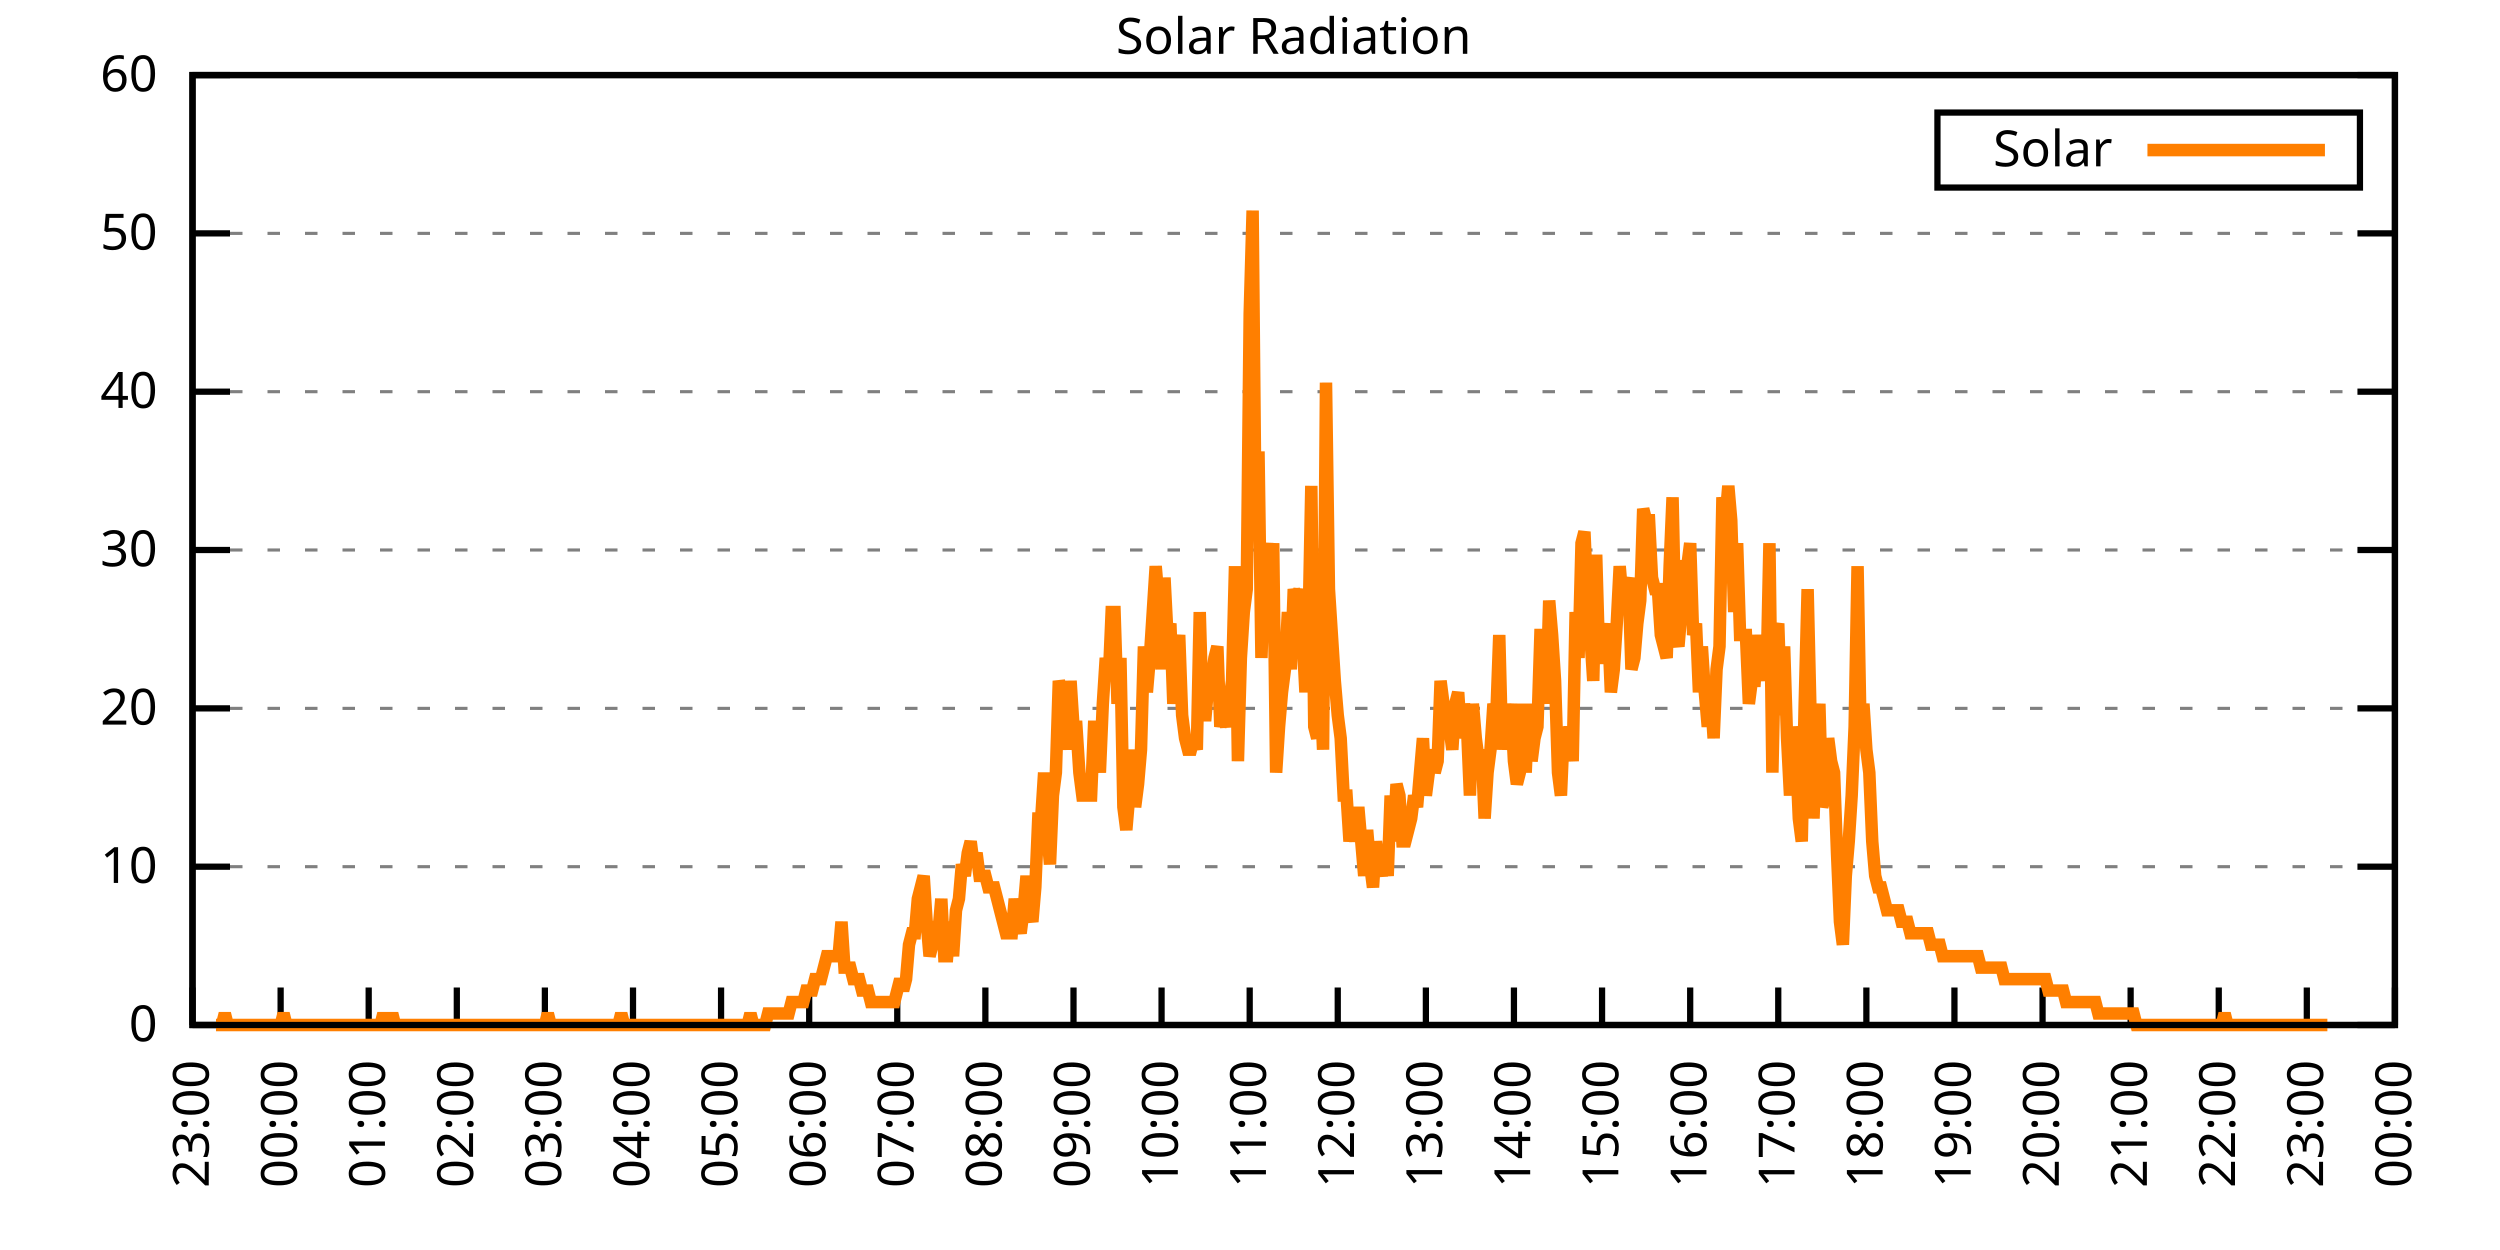
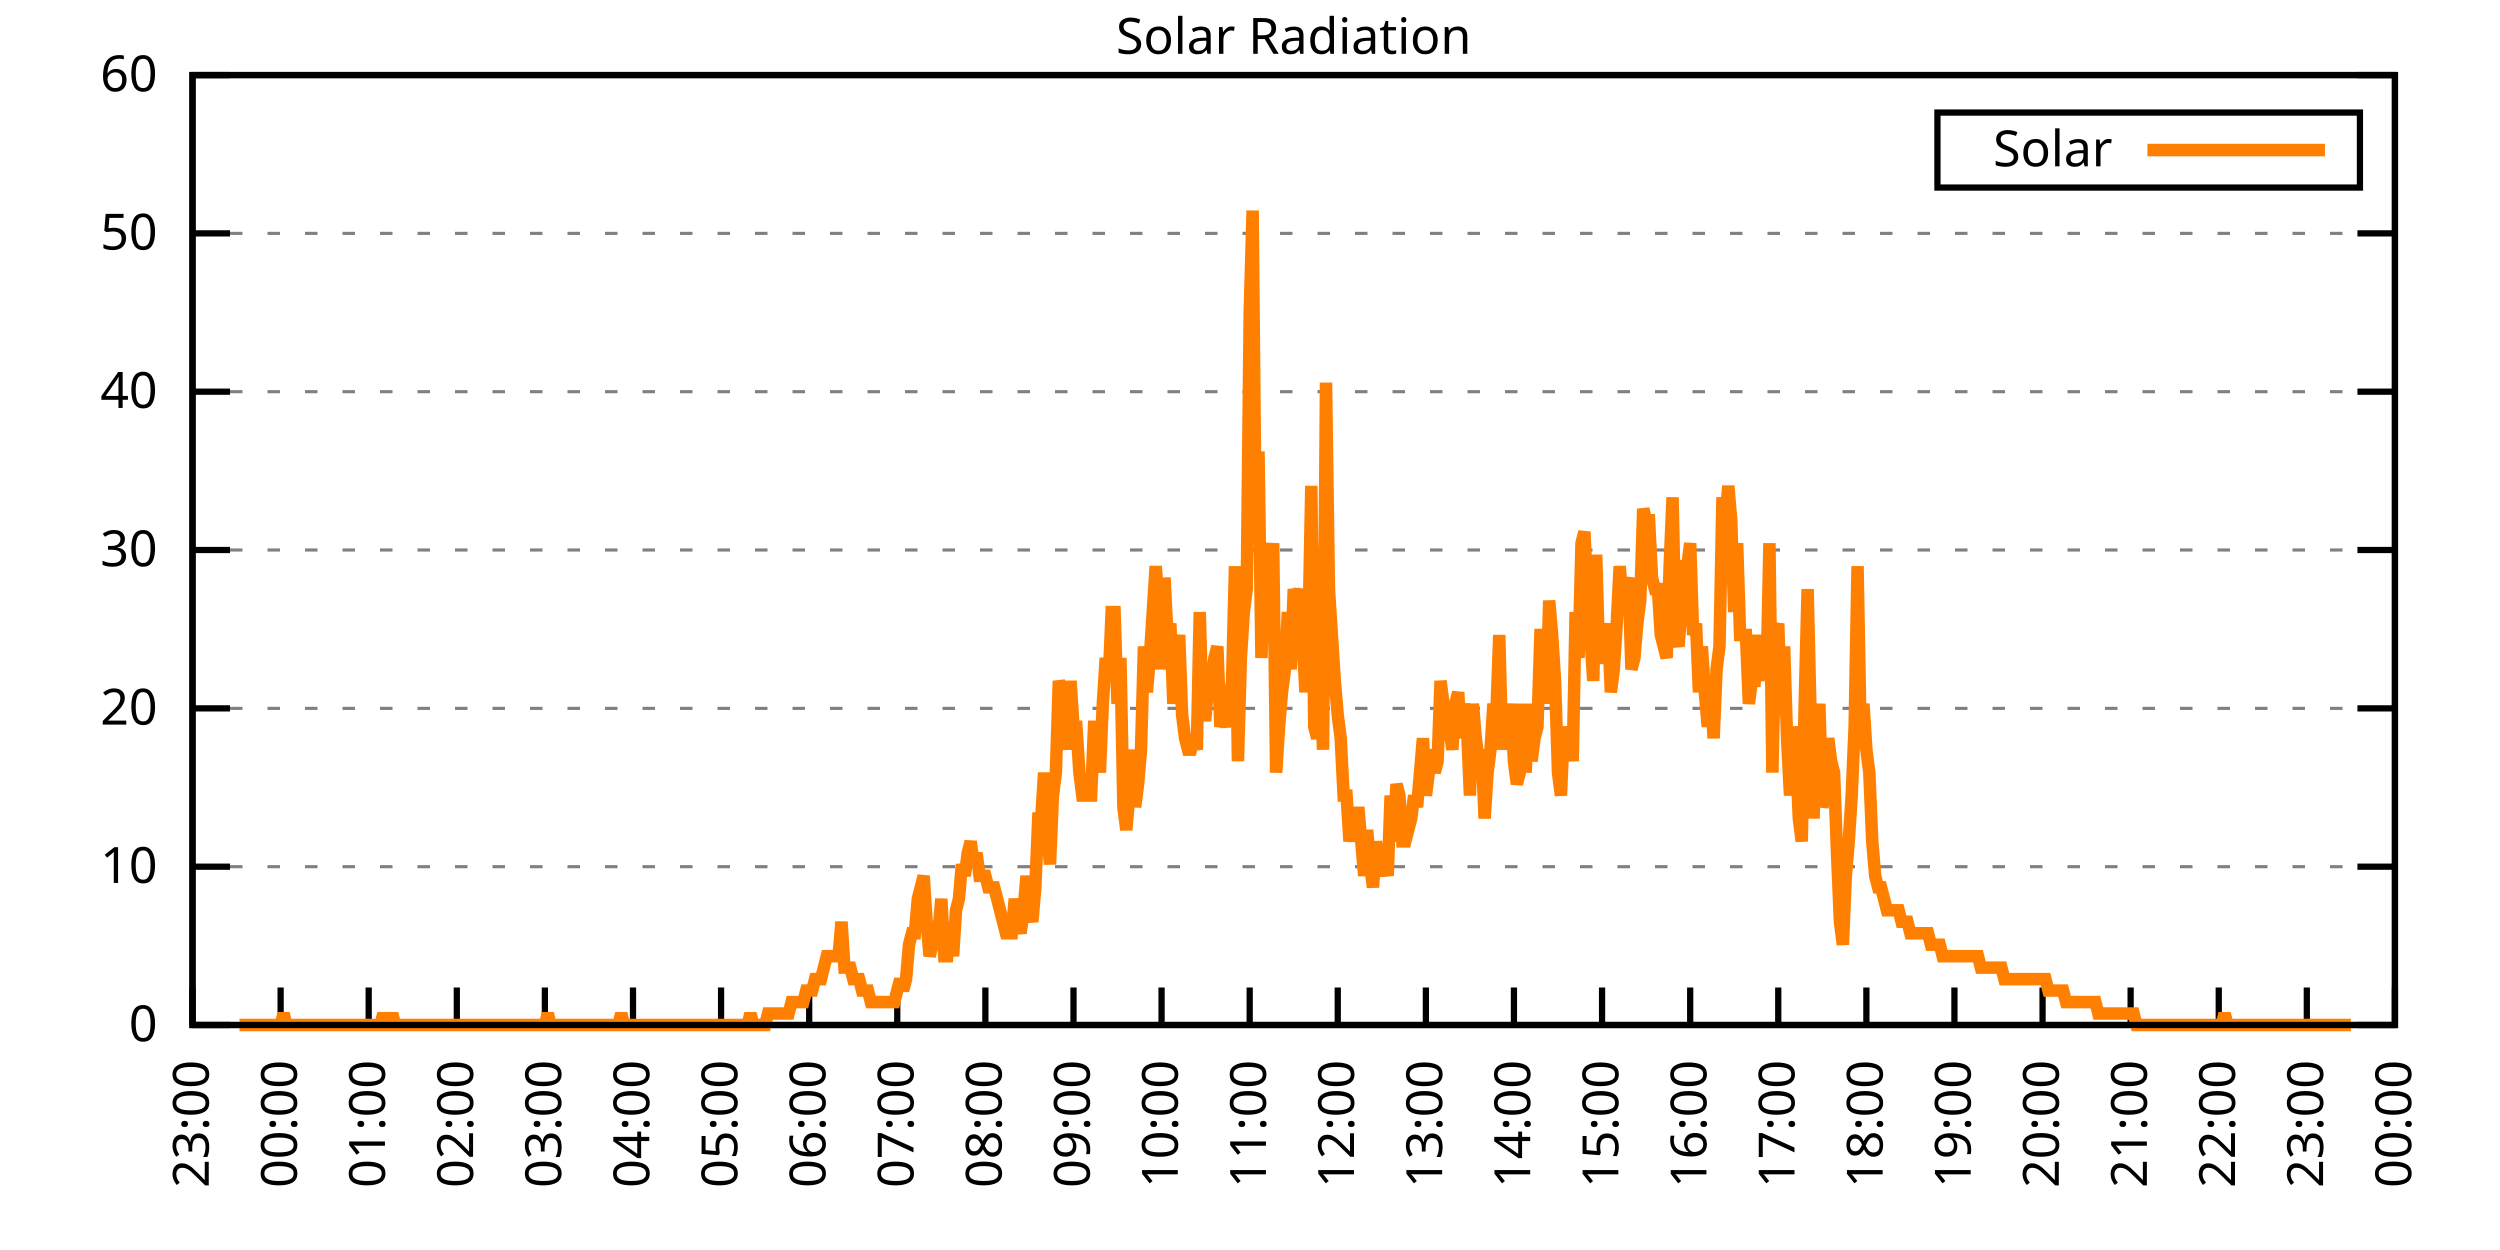
<svg xmlns="http://www.w3.org/2000/svg" xmlns:xlink="http://www.w3.org/1999/xlink" width="400" height="200" viewBox="0 0 400 200">
  <g id="gnuplot_canvas">
    <rect x="0" y="0" width="400" height="200" fill="none" />
    <defs>
      <circle id="gpDot" r="0.5" stroke-width="0.5" stroke="currentColor" />
      <path id="gpPt0" stroke-width="0.333" stroke="currentColor" d="M-1,0 h2 M0,-1 v2" />
      <path id="gpPt1" stroke-width="0.333" stroke="currentColor" d="M-1,-1 L1,1 M1,-1 L-1,1" />
      <path id="gpPt2" stroke-width="0.333" stroke="currentColor" d="M-1,0 L1,0 M0,-1 L0,1 M-1,-1 L1,1 M-1,1 L1,-1" />
      <rect id="gpPt3" stroke-width="0.333" stroke="currentColor" x="-1" y="-1" width="2" height="2" />
      <rect id="gpPt4" stroke-width="0.333" stroke="currentColor" fill="currentColor" x="-1" y="-1" width="2" height="2" />
      <circle id="gpPt5" stroke-width="0.333" stroke="currentColor" cx="0" cy="0" r="1" />
      <use xlink:href="#gpPt5" id="gpPt6" fill="currentColor" stroke="none" />
      <path id="gpPt7" stroke-width="0.333" stroke="currentColor" d="M0,-1.33 L-1.33,0.67 L1.33,0.67 z" />
      <use xlink:href="#gpPt7" id="gpPt8" fill="currentColor" stroke="none" />
      <use xlink:href="#gpPt7" id="gpPt9" stroke="currentColor" transform="rotate(180)" />
      <use xlink:href="#gpPt9" id="gpPt10" fill="currentColor" stroke="none" />
      <use xlink:href="#gpPt3" id="gpPt11" stroke="currentColor" transform="rotate(45)" />
      <use xlink:href="#gpPt11" id="gpPt12" fill="currentColor" stroke="none" />
      <path id="gpPt13" stroke-width="0.333" stroke="currentColor" d="M0,1.330 L1.265,0.411 L0.782,-1.067 L-0.782,-1.076 L-1.265,0.411 z" />
      <use xlink:href="#gpPt13" id="gpPt14" fill="currentColor" stroke="none" />
      <filter id="textbox" filterUnits="objectBoundingBox" x="0" y="0" height="1" width="1">
        <feFlood flood-color="white" flood-opacity="1" result="bgnd" />
        <feComposite in="SourceGraphic" in2="bgnd" operator="atop" />
      </filter>
      <filter id="greybox" filterUnits="objectBoundingBox" x="0" y="0" height="1" width="1">
        <feFlood flood-color="lightgrey" flood-opacity="1" result="grey" />
        <feComposite in="SourceGraphic" in2="grey" operator="atop" />
      </filter>
    </defs>
    <g fill="none" color="white" stroke="currentColor" stroke-width="1.00" stroke-linecap="butt" stroke-linejoin="miter">
</g>
    <g fill="none" color="black" stroke="currentColor" stroke-width="1.00" stroke-linecap="butt" stroke-linejoin="miter">
      <g stroke="none" shape-rendering="crispEdges">
        <polygon fill="rgb(255, 255, 255)" points="30.80,164.00 383.18,164.00 383.18,12.02 30.80,12.02 " />
      </g>
    </g>
    <g fill="none" color="black" stroke="currentColor" stroke-width="1.00" stroke-linecap="butt" stroke-linejoin="miter">
</g>
    <g fill="none" color="black" stroke="black" stroke-width="0.50" stroke-linecap="butt" stroke-linejoin="miter">
</g>
    <g fill="none" color="gray" stroke="currentColor" stroke-width="0.50" stroke-linecap="butt" stroke-linejoin="miter">
      <path stroke="gray" stroke-dasharray="2,4" class="gridline" d="M30.80,164.00 L383.19,164.00  " />
    </g>
    <g fill="none" color="gray" stroke="gray" stroke-width="1.00" stroke-linecap="butt" stroke-linejoin="miter">
</g>
    <g fill="none" color="black" stroke="currentColor" stroke-width="1.00" stroke-linecap="butt" stroke-linejoin="miter">
      <path stroke="black" d="M30.80,164.00 L36.80,164.00 M383.19,164.00 L377.19,164.00  " />
      <g transform="translate(25.20,166.60)" stroke="none" fill="black" font-family="Sans" font-size="8.00" text-anchor="end">
        <text>
          <tspan font-family="Sans"> 0</tspan>
        </text>
      </g>
    </g>
    <g fill="none" color="black" stroke="currentColor" stroke-width="1.00" stroke-linecap="butt" stroke-linejoin="miter">
</g>
    <g fill="none" color="black" stroke="black" stroke-width="0.50" stroke-linecap="butt" stroke-linejoin="miter">
</g>
    <g fill="none" color="gray" stroke="currentColor" stroke-width="0.50" stroke-linecap="butt" stroke-linejoin="miter">
      <path stroke="gray" stroke-dasharray="2,4" class="gridline" d="M30.80,138.67 L383.19,138.67  " />
    </g>
    <g fill="none" color="gray" stroke="gray" stroke-width="1.00" stroke-linecap="butt" stroke-linejoin="miter">
</g>
    <g fill="none" color="black" stroke="currentColor" stroke-width="1.00" stroke-linecap="butt" stroke-linejoin="miter">
      <path stroke="black" d="M30.80,138.67 L36.80,138.67 M383.19,138.67 L377.19,138.67  " />
      <g transform="translate(25.20,141.27)" stroke="none" fill="black" font-family="Sans" font-size="8.00" text-anchor="end">
        <text>
          <tspan font-family="Sans"> 10</tspan>
        </text>
      </g>
    </g>
    <g fill="none" color="black" stroke="currentColor" stroke-width="1.00" stroke-linecap="butt" stroke-linejoin="miter">
</g>
    <g fill="none" color="black" stroke="black" stroke-width="0.50" stroke-linecap="butt" stroke-linejoin="miter">
</g>
    <g fill="none" color="gray" stroke="currentColor" stroke-width="0.50" stroke-linecap="butt" stroke-linejoin="miter">
      <path stroke="gray" stroke-dasharray="2,4" class="gridline" d="M30.80,113.34 L383.19,113.34  " />
    </g>
    <g fill="none" color="gray" stroke="gray" stroke-width="1.00" stroke-linecap="butt" stroke-linejoin="miter">
</g>
    <g fill="none" color="black" stroke="currentColor" stroke-width="1.00" stroke-linecap="butt" stroke-linejoin="miter">
      <path stroke="black" d="M30.80,113.34 L36.80,113.34 M383.19,113.34 L377.19,113.34  " />
      <g transform="translate(25.20,115.94)" stroke="none" fill="black" font-family="Sans" font-size="8.00" text-anchor="end">
        <text>
          <tspan font-family="Sans"> 20</tspan>
        </text>
      </g>
    </g>
    <g fill="none" color="black" stroke="currentColor" stroke-width="1.00" stroke-linecap="butt" stroke-linejoin="miter">
</g>
    <g fill="none" color="black" stroke="black" stroke-width="0.50" stroke-linecap="butt" stroke-linejoin="miter">
</g>
    <g fill="none" color="gray" stroke="currentColor" stroke-width="0.50" stroke-linecap="butt" stroke-linejoin="miter">
      <path stroke="gray" stroke-dasharray="2,4" class="gridline" d="M30.80,88.00 L383.19,88.00  " />
    </g>
    <g fill="none" color="gray" stroke="gray" stroke-width="1.00" stroke-linecap="butt" stroke-linejoin="miter">
</g>
    <g fill="none" color="black" stroke="currentColor" stroke-width="1.00" stroke-linecap="butt" stroke-linejoin="miter">
      <path stroke="black" d="M30.80,88.00 L36.80,88.00 M383.19,88.00 L377.19,88.00  " />
      <g transform="translate(25.20,90.60)" stroke="none" fill="black" font-family="Sans" font-size="8.00" text-anchor="end">
        <text>
          <tspan font-family="Sans"> 30</tspan>
        </text>
      </g>
    </g>
    <g fill="none" color="black" stroke="currentColor" stroke-width="1.00" stroke-linecap="butt" stroke-linejoin="miter">
</g>
    <g fill="none" color="black" stroke="black" stroke-width="0.50" stroke-linecap="butt" stroke-linejoin="miter">
</g>
    <g fill="none" color="gray" stroke="currentColor" stroke-width="0.50" stroke-linecap="butt" stroke-linejoin="miter">
      <path stroke="gray" stroke-dasharray="2,4" class="gridline" d="M30.80,62.67 L383.19,62.67  " />
    </g>
    <g fill="none" color="gray" stroke="gray" stroke-width="1.00" stroke-linecap="butt" stroke-linejoin="miter">
</g>
    <g fill="none" color="black" stroke="currentColor" stroke-width="1.00" stroke-linecap="butt" stroke-linejoin="miter">
      <path stroke="black" d="M30.80,62.67 L36.80,62.67 M383.19,62.67 L377.19,62.67  " />
      <g transform="translate(25.20,65.27)" stroke="none" fill="black" font-family="Sans" font-size="8.00" text-anchor="end">
        <text>
          <tspan font-family="Sans"> 40</tspan>
        </text>
      </g>
    </g>
    <g fill="none" color="black" stroke="currentColor" stroke-width="1.00" stroke-linecap="butt" stroke-linejoin="miter">
</g>
    <g fill="none" color="black" stroke="black" stroke-width="0.50" stroke-linecap="butt" stroke-linejoin="miter">
</g>
    <g fill="none" color="gray" stroke="currentColor" stroke-width="0.50" stroke-linecap="butt" stroke-linejoin="miter">
      <path stroke="gray" stroke-dasharray="2,4" class="gridline" d="M30.80,37.34 L383.19,37.34  " />
    </g>
    <g fill="none" color="gray" stroke="gray" stroke-width="1.00" stroke-linecap="butt" stroke-linejoin="miter">
</g>
    <g fill="none" color="black" stroke="currentColor" stroke-width="1.00" stroke-linecap="butt" stroke-linejoin="miter">
      <path stroke="black" d="M30.80,37.34 L36.80,37.34 M383.19,37.34 L377.19,37.34  " />
      <g transform="translate(25.20,39.94)" stroke="none" fill="black" font-family="Sans" font-size="8.00" text-anchor="end">
        <text>
          <tspan font-family="Sans"> 50</tspan>
        </text>
      </g>
    </g>
    <g fill="none" color="black" stroke="currentColor" stroke-width="1.00" stroke-linecap="butt" stroke-linejoin="miter">
</g>
    <g fill="none" color="black" stroke="black" stroke-width="0.50" stroke-linecap="butt" stroke-linejoin="miter">
</g>
    <g fill="none" color="gray" stroke="currentColor" stroke-width="0.50" stroke-linecap="butt" stroke-linejoin="miter">
      <path stroke="gray" stroke-dasharray="2,4" class="gridline" d="M30.80,12.01 L383.19,12.01  " />
    </g>
    <g fill="none" color="gray" stroke="gray" stroke-width="1.00" stroke-linecap="butt" stroke-linejoin="miter">
</g>
    <g fill="none" color="black" stroke="currentColor" stroke-width="1.00" stroke-linecap="butt" stroke-linejoin="miter">
      <path stroke="black" d="M30.80,12.01 L36.80,12.01 M383.19,12.01 L377.19,12.01  " />
      <g transform="translate(25.20,14.61)" stroke="none" fill="black" font-family="Sans" font-size="8.00" text-anchor="end">
        <text>
          <tspan font-family="Sans"> 60</tspan>
        </text>
      </g>
    </g>
    <g fill="none" color="black" stroke="currentColor" stroke-width="1.00" stroke-linecap="butt" stroke-linejoin="miter">
      <path stroke="black" d="M30.80,164.00 L30.80,158.00  " />
      <g transform="translate(33.40,169.60) rotate(270.00)" stroke="none" fill="black" font-family="Sans" font-size="8.00" text-anchor="end">
        <text>
          <tspan font-family="Sans">23:00</tspan>
        </text>
      </g>
    </g>
    <g fill="none" color="black" stroke="currentColor" stroke-width="1.00" stroke-linecap="butt" stroke-linejoin="miter">
      <path stroke="black" d="M44.90,164.00 L44.90,158.00  " />
      <g transform="translate(47.50,169.60) rotate(270.00)" stroke="none" fill="black" font-family="Sans" font-size="8.00" text-anchor="end">
        <text>
          <tspan font-family="Sans">00:00</tspan>
        </text>
      </g>
    </g>
    <g fill="none" color="black" stroke="currentColor" stroke-width="1.00" stroke-linecap="butt" stroke-linejoin="miter">
      <path stroke="black" d="M58.99,164.00 L58.99,158.00  " />
      <g transform="translate(61.59,169.60) rotate(270.00)" stroke="none" fill="black" font-family="Sans" font-size="8.00" text-anchor="end">
        <text>
          <tspan font-family="Sans">01:00</tspan>
        </text>
      </g>
    </g>
    <g fill="none" color="black" stroke="currentColor" stroke-width="1.00" stroke-linecap="butt" stroke-linejoin="miter">
      <path stroke="black" d="M73.09,164.00 L73.09,158.00  " />
      <g transform="translate(75.69,169.60) rotate(270.00)" stroke="none" fill="black" font-family="Sans" font-size="8.00" text-anchor="end">
        <text>
          <tspan font-family="Sans">02:00</tspan>
        </text>
      </g>
    </g>
    <g fill="none" color="black" stroke="currentColor" stroke-width="1.00" stroke-linecap="butt" stroke-linejoin="miter">
      <path stroke="black" d="M87.18,164.00 L87.18,158.00  " />
      <g transform="translate(89.78,169.60) rotate(270.00)" stroke="none" fill="black" font-family="Sans" font-size="8.00" text-anchor="end">
        <text>
          <tspan font-family="Sans">03:00</tspan>
        </text>
      </g>
    </g>
    <g fill="none" color="black" stroke="currentColor" stroke-width="1.00" stroke-linecap="butt" stroke-linejoin="miter">
      <path stroke="black" d="M101.28,164.00 L101.28,158.00  " />
      <g transform="translate(103.88,169.60) rotate(270.00)" stroke="none" fill="black" font-family="Sans" font-size="8.00" text-anchor="end">
        <text>
          <tspan font-family="Sans">04:00</tspan>
        </text>
      </g>
    </g>
    <g fill="none" color="black" stroke="currentColor" stroke-width="1.00" stroke-linecap="butt" stroke-linejoin="miter">
      <path stroke="black" d="M115.37,164.00 L115.37,158.00  " />
      <g transform="translate(117.97,169.60) rotate(270.00)" stroke="none" fill="black" font-family="Sans" font-size="8.00" text-anchor="end">
        <text>
          <tspan font-family="Sans">05:00</tspan>
        </text>
      </g>
    </g>
    <g fill="none" color="black" stroke="currentColor" stroke-width="1.00" stroke-linecap="butt" stroke-linejoin="miter">
      <path stroke="black" d="M129.47,164.00 L129.47,158.00  " />
      <g transform="translate(132.07,169.60) rotate(270.00)" stroke="none" fill="black" font-family="Sans" font-size="8.00" text-anchor="end">
        <text>
          <tspan font-family="Sans">06:00</tspan>
        </text>
      </g>
    </g>
    <g fill="none" color="black" stroke="currentColor" stroke-width="1.00" stroke-linecap="butt" stroke-linejoin="miter">
      <path stroke="black" d="M143.56,164.00 L143.56,158.00  " />
      <g transform="translate(146.16,169.60) rotate(270.00)" stroke="none" fill="black" font-family="Sans" font-size="8.00" text-anchor="end">
        <text>
          <tspan font-family="Sans">07:00</tspan>
        </text>
      </g>
    </g>
    <g fill="none" color="black" stroke="currentColor" stroke-width="1.00" stroke-linecap="butt" stroke-linejoin="miter">
      <path stroke="black" d="M157.66,164.00 L157.66,158.00  " />
      <g transform="translate(160.26,169.60) rotate(270.00)" stroke="none" fill="black" font-family="Sans" font-size="8.00" text-anchor="end">
        <text>
          <tspan font-family="Sans">08:00</tspan>
        </text>
      </g>
    </g>
    <g fill="none" color="black" stroke="currentColor" stroke-width="1.00" stroke-linecap="butt" stroke-linejoin="miter">
      <path stroke="black" d="M171.76,164.00 L171.76,158.00  " />
      <g transform="translate(174.36,169.60) rotate(270.00)" stroke="none" fill="black" font-family="Sans" font-size="8.00" text-anchor="end">
        <text>
          <tspan font-family="Sans">09:00</tspan>
        </text>
      </g>
    </g>
    <g fill="none" color="black" stroke="currentColor" stroke-width="1.00" stroke-linecap="butt" stroke-linejoin="miter">
      <path stroke="black" d="M185.85,164.00 L185.85,158.00  " />
      <g transform="translate(188.45,169.60) rotate(270.00)" stroke="none" fill="black" font-family="Sans" font-size="8.00" text-anchor="end">
        <text>
          <tspan font-family="Sans">10:00</tspan>
        </text>
      </g>
    </g>
    <g fill="none" color="black" stroke="currentColor" stroke-width="1.00" stroke-linecap="butt" stroke-linejoin="miter">
      <path stroke="black" d="M199.95,164.00 L199.95,158.00  " />
      <g transform="translate(202.55,169.60) rotate(270.00)" stroke="none" fill="black" font-family="Sans" font-size="8.00" text-anchor="end">
        <text>
          <tspan font-family="Sans">11:00</tspan>
        </text>
      </g>
    </g>
    <g fill="none" color="black" stroke="currentColor" stroke-width="1.00" stroke-linecap="butt" stroke-linejoin="miter">
      <path stroke="black" d="M214.04,164.00 L214.04,158.00  " />
      <g transform="translate(216.64,169.60) rotate(270.00)" stroke="none" fill="black" font-family="Sans" font-size="8.00" text-anchor="end">
        <text>
          <tspan font-family="Sans">12:00</tspan>
        </text>
      </g>
    </g>
    <g fill="none" color="black" stroke="currentColor" stroke-width="1.00" stroke-linecap="butt" stroke-linejoin="miter">
      <path stroke="black" d="M228.14,164.00 L228.14,158.00  " />
      <g transform="translate(230.74,169.60) rotate(270.00)" stroke="none" fill="black" font-family="Sans" font-size="8.00" text-anchor="end">
        <text>
          <tspan font-family="Sans">13:00</tspan>
        </text>
      </g>
    </g>
    <g fill="none" color="black" stroke="currentColor" stroke-width="1.00" stroke-linecap="butt" stroke-linejoin="miter">
      <path stroke="black" d="M242.23,164.00 L242.23,158.00  " />
      <g transform="translate(244.83,169.60) rotate(270.00)" stroke="none" fill="black" font-family="Sans" font-size="8.00" text-anchor="end">
        <text>
          <tspan font-family="Sans">14:00</tspan>
        </text>
      </g>
    </g>
    <g fill="none" color="black" stroke="currentColor" stroke-width="1.00" stroke-linecap="butt" stroke-linejoin="miter">
      <path stroke="black" d="M256.33,164.00 L256.33,158.00  " />
      <g transform="translate(258.93,169.60) rotate(270.00)" stroke="none" fill="black" font-family="Sans" font-size="8.00" text-anchor="end">
        <text>
          <tspan font-family="Sans">15:00</tspan>
        </text>
      </g>
    </g>
    <g fill="none" color="black" stroke="currentColor" stroke-width="1.00" stroke-linecap="butt" stroke-linejoin="miter">
      <path stroke="black" d="M270.43,164.00 L270.43,158.00  " />
      <g transform="translate(273.03,169.60) rotate(270.00)" stroke="none" fill="black" font-family="Sans" font-size="8.00" text-anchor="end">
        <text>
          <tspan font-family="Sans">16:00</tspan>
        </text>
      </g>
    </g>
    <g fill="none" color="black" stroke="currentColor" stroke-width="1.00" stroke-linecap="butt" stroke-linejoin="miter">
      <path stroke="black" d="M284.52,164.00 L284.52,158.00  " />
      <g transform="translate(287.12,169.60) rotate(270.00)" stroke="none" fill="black" font-family="Sans" font-size="8.00" text-anchor="end">
        <text>
          <tspan font-family="Sans">17:00</tspan>
        </text>
      </g>
    </g>
    <g fill="none" color="black" stroke="currentColor" stroke-width="1.00" stroke-linecap="butt" stroke-linejoin="miter">
      <path stroke="black" d="M298.62,164.00 L298.62,158.00  " />
      <g transform="translate(301.22,169.60) rotate(270.00)" stroke="none" fill="black" font-family="Sans" font-size="8.00" text-anchor="end">
        <text>
          <tspan font-family="Sans">18:00</tspan>
        </text>
      </g>
    </g>
    <g fill="none" color="black" stroke="currentColor" stroke-width="1.00" stroke-linecap="butt" stroke-linejoin="miter">
      <path stroke="black" d="M312.71,164.00 L312.71,158.00  " />
      <g transform="translate(315.31,169.60) rotate(270.00)" stroke="none" fill="black" font-family="Sans" font-size="8.00" text-anchor="end">
        <text>
          <tspan font-family="Sans">19:00</tspan>
        </text>
      </g>
    </g>
    <g fill="none" color="black" stroke="currentColor" stroke-width="1.00" stroke-linecap="butt" stroke-linejoin="miter">
      <path stroke="black" d="M326.81,164.00 L326.81,158.00  " />
      <g transform="translate(329.41,169.60) rotate(270.00)" stroke="none" fill="black" font-family="Sans" font-size="8.00" text-anchor="end">
        <text>
          <tspan font-family="Sans">20:00</tspan>
        </text>
      </g>
    </g>
    <g fill="none" color="black" stroke="currentColor" stroke-width="1.00" stroke-linecap="butt" stroke-linejoin="miter">
      <path stroke="black" d="M340.90,164.00 L340.90,158.00  " />
      <g transform="translate(343.50,169.60) rotate(270.00)" stroke="none" fill="black" font-family="Sans" font-size="8.00" text-anchor="end">
        <text>
          <tspan font-family="Sans">21:00</tspan>
        </text>
      </g>
    </g>
    <g fill="none" color="black" stroke="currentColor" stroke-width="1.00" stroke-linecap="butt" stroke-linejoin="miter">
      <path stroke="black" d="M355.00,164.00 L355.00,158.00  " />
      <g transform="translate(357.60,169.60) rotate(270.00)" stroke="none" fill="black" font-family="Sans" font-size="8.00" text-anchor="end">
        <text>
          <tspan font-family="Sans">22:00</tspan>
        </text>
      </g>
    </g>
    <g fill="none" color="black" stroke="currentColor" stroke-width="1.00" stroke-linecap="butt" stroke-linejoin="miter">
      <path stroke="black" d="M369.09,164.00 L369.09,158.00  " />
      <g transform="translate(371.69,169.60) rotate(270.00)" stroke="none" fill="black" font-family="Sans" font-size="8.00" text-anchor="end">
        <text>
          <tspan font-family="Sans">23:00</tspan>
        </text>
      </g>
    </g>
    <g fill="none" color="black" stroke="currentColor" stroke-width="1.00" stroke-linecap="butt" stroke-linejoin="miter">
      <path stroke="black" d="M383.19,164.00 L383.19,158.00  " />
      <g transform="translate(385.79,169.60) rotate(270.00)" stroke="none" fill="black" font-family="Sans" font-size="8.00" text-anchor="end">
        <text>
          <tspan font-family="Sans">00:00</tspan>
        </text>
      </g>
    </g>
    <g fill="none" color="black" stroke="currentColor" stroke-width="1.00" stroke-linecap="butt" stroke-linejoin="miter">
</g>
    <g fill="none" color="black" stroke="currentColor" stroke-width="1.00" stroke-linecap="butt" stroke-linejoin="miter">
      <path stroke="black" d="M30.80,12.01 L30.80,164.00 L383.19,164.00 L383.19,12.01 L30.80,12.01 Z  " />
    </g>
    <g fill="none" color="black" stroke="currentColor" stroke-width="1.00" stroke-linecap="butt" stroke-linejoin="miter">
</g>
    <g fill="none" color="black" stroke="currentColor" stroke-width="1.00" stroke-linecap="butt" stroke-linejoin="miter">
      <path stroke="black" d="M309.99,30.01 L309.99,18.01 L377.59,18.01 L377.59,30.01 L309.99,30.01 Z  " />
    </g>
    <g id="Solar_Radiation_plot_1">
      <g fill="none" color="white" stroke="black" stroke-width="2.00" stroke-linecap="butt" stroke-linejoin="miter">
</g>
      <g fill="none" color="black" stroke="currentColor" stroke-width="2.00" stroke-linecap="butt" stroke-linejoin="miter">
        <g transform="translate(337.99,26.61)" stroke="none" fill="black" font-family="Sans" font-size="8.00" text-anchor="end">
          <text>
            <tspan font-family="Sans">Solar</tspan>
          </text>
        </g>
      </g>
      <g fill="none" color="black" stroke="currentColor" stroke-width="2.00" stroke-linecap="butt" stroke-linejoin="miter">
-         <path stroke="rgb(255, 127,   0)" d="M343.59,24.01 L371.99,24.01 M34.56,164.00 L35.03,164.00 L35.50,164.00 L35.97,162.16 L36.44,164.00 L36.91,164.00   L37.38,164.00 L37.85,164.00 L38.32,164.00 L38.79,164.00 L39.26,164.00 L39.73,164.00 L40.20,164.00 L40.67,164.00   L41.14,164.00 L41.61,164.00 L42.08,164.00 L42.55,164.00 L43.02,164.00 L43.49,164.00 L43.96,164.00 L44.43,164.00   L44.90,164.00 L45.37,162.16 L45.84,164.00 L46.31,164.00 L46.78,164.00 L47.24,164.00 L47.71,164.00 L48.18,164.00   L48.65,164.00 L49.12,164.00 L49.59,164.00 L50.06,164.00 L50.53,164.00 L51.00,164.00 L51.47,164.00 L51.94,164.00   L52.41,164.00 L52.88,164.00 L53.35,164.00 L53.82,164.00 L54.29,164.00 L54.76,164.00 L55.23,164.00 L55.70,164.00   L56.17,164.00 L56.64,164.00 L57.11,164.00 L57.58,164.00 L58.05,164.00 L58.52,164.00 L58.99,164.00 L59.46,164.00   L59.93,164.00 L60.40,164.00 L60.87,164.00 L61.34,162.16 L61.81,164.00 L62.28,164.00 L62.75,162.16 L63.22,164.00   L63.69,164.00 L64.16,164.00 L64.63,164.00 L65.10,164.00 L65.57,164.00 L66.04,164.00 L66.51,164.00 L66.98,164.00   L67.45,164.00 L67.92,164.00 L68.39,164.00 L68.86,164.00 L69.33,164.00 L69.80,164.00 L70.27,164.00 L70.74,164.00   L71.21,164.00 L71.68,164.00 L72.15,164.00 L72.62,164.00 L73.09,164.00 L73.56,164.00 L74.03,164.00 L74.50,164.00   L74.97,164.00 L75.44,164.00 L75.91,164.00 L76.38,164.00 L76.85,164.00 L77.32,164.00 L77.79,164.00 L78.26,164.00   L78.73,164.00 L79.19,164.00 L79.66,164.00 L80.13,164.00 L80.60,164.00 L81.07,164.00 L81.54,164.00 L82.01,164.00   L82.48,164.00 L82.95,164.00 L83.42,164.00 L83.89,164.00 L84.36,164.00 L84.83,164.00 L85.30,164.00 L85.77,164.00   L86.24,164.00 L86.71,164.00 L87.18,164.00 L87.65,162.16 L88.12,164.00 L88.59,164.00 L89.06,164.00 L89.53,164.00   L90.00,164.00 L90.47,164.00 L90.94,164.00 L91.41,164.00 L91.88,164.00 L92.35,164.00 L92.82,164.00 L93.29,164.00   L93.76,164.00 L94.23,164.00 L94.70,164.00 L95.17,164.00 L95.64,164.00 L96.11,164.00 L96.58,164.00 L97.05,164.00   L97.52,164.00 L97.99,164.00 L98.46,164.00 L98.93,164.00 L99.40,162.16 L99.87,164.00 L100.34,164.00 L100.81,164.00   L101.28,164.00 L101.75,164.00 L102.22,164.00 L102.69,164.00 L103.16,164.00 L103.63,164.00 L104.10,164.00 L104.57,164.00   L105.04,164.00 L105.51,164.00 L105.98,164.00 L106.45,164.00 L106.92,164.00 L107.39,164.00 L107.86,164.00 L108.33,164.00   L108.80,164.00 L109.27,164.00 L109.74,164.00 L110.21,164.00 L110.68,164.00 L111.14,164.00 L111.61,164.00 L112.08,164.00   L112.55,164.00 L113.02,164.00 L113.49,164.00 L113.96,164.00 L114.43,164.00 L114.90,164.00 L115.37,164.00 L115.84,164.00   L116.31,164.00 L116.78,164.00 L117.25,164.00 L117.72,164.00 L118.19,164.00 L118.66,164.00 L119.13,164.00 L119.60,164.00   L120.07,162.16 L120.54,164.00 L121.01,164.00 L121.48,164.00 L121.95,164.00 L122.42,164.00 L122.89,162.16 L123.36,162.16   L123.83,162.16 L124.30,162.16 L124.77,162.16 L125.24,162.16 L125.71,162.16 L126.18,162.16 L126.65,160.33 L127.12,160.33   L127.59,160.33 L128.06,160.33 L128.53,160.33 L129.00,158.49 L129.47,158.49 L129.94,158.49 L130.41,156.66 L130.88,156.66   L131.35,156.66 L131.82,154.82 L132.29,152.99 L132.76,152.99 L133.23,152.99 L133.70,152.99 L134.17,152.99 L134.64,147.48   L135.11,154.82 L135.58,154.82 L136.05,154.82 L136.52,156.66 L136.99,156.66 L137.46,156.66 L137.93,158.49 L138.40,158.49   L138.87,158.49 L139.34,160.33 L139.81,160.33 L140.28,160.33 L140.75,160.33 L141.22,160.33 L141.69,160.33 L142.16,160.33   L142.63,160.33 L143.09,160.33 L143.56,158.49 L144.03,156.66 L144.50,158.49 L144.97,156.66 L145.44,151.15 L145.91,149.32   L146.38,149.32 L146.85,143.81 L147.32,141.98 L147.79,140.14 L148.26,147.48 L148.73,152.99 L149.20,151.15 L149.67,147.48   L150.14,149.32 L150.61,143.81 L151.08,152.99 L151.55,152.99 L152.02,147.48 L152.49,152.99 L152.96,145.65 L153.43,143.81   L153.90,138.30 L154.37,140.14 L154.84,136.47 L155.31,134.63 L155.78,138.30 L156.25,136.47 L156.72,140.14 L157.19,140.14   L157.66,140.14 L158.13,141.98 L158.60,141.98 L159.07,141.98 L159.54,143.81 L160.01,145.65 L160.48,147.48 L160.95,149.32   L161.42,149.32 L161.89,149.32 L162.36,143.81 L162.83,147.48 L163.30,149.32 L163.77,145.65 L164.24,140.14 L164.71,145.65   L165.18,147.48 L165.65,141.98 L166.12,130.96 L166.59,130.96 L167.06,123.62 L167.53,132.80 L168.00,138.30 L168.47,127.29   L168.94,123.62 L169.41,108.94 L169.88,110.77 L170.35,112.61 L170.82,119.95 L171.29,108.94 L171.76,116.28 L172.23,116.28   L172.70,123.62 L173.17,127.29 L173.64,127.29 L174.11,127.29 L174.58,127.29 L175.04,116.28 L175.51,116.28 L175.98,123.62   L176.45,112.61 L176.92,105.27 L177.39,108.94 L177.86,97.93 L178.33,97.93 L178.80,112.61 L179.27,105.27 L179.74,129.13   L180.21,132.80 L180.68,127.29 L181.15,119.95 L181.62,129.13 L182.09,125.46 L182.56,119.95 L183.03,103.43 L183.50,110.77   L183.97,105.27 L184.44,97.93 L184.91,90.59 L185.38,96.09 L185.85,107.10 L186.32,92.42 L186.79,101.60 L187.26,99.76   L187.73,112.61 L188.20,105.27 L188.67,101.60 L189.14,114.44 L189.61,118.12 L190.08,119.95 L190.55,119.95 L191.02,118.12   L191.49,119.95 L191.96,97.93 L192.43,114.44 L192.90,114.44 L193.37,108.94 L193.84,108.94 L194.31,105.27 L194.78,103.43   L195.25,116.28 L195.72,114.44 L196.19,116.28 L196.66,112.61 L197.13,108.94 L197.60,90.59 L198.07,121.79 L198.54,105.27   L199.01,97.93 L199.48,94.26 L199.95,50.21 L200.42,33.69 L200.89,83.24 L201.36,72.23 L201.83,105.27 L202.30,90.59   L202.77,86.91 L203.24,96.09 L203.71,86.91 L204.18,123.62 L204.65,116.28 L205.12,110.77 L205.59,107.10 L206.06,97.93   L206.53,107.10 L207.00,94.26 L207.46,96.09 L207.93,94.26 L208.40,101.60 L208.87,110.77 L209.34,101.60 L209.81,77.74   L210.28,116.28 L210.75,118.12 L211.22,108.94 L211.69,119.95 L212.16,61.22 L212.63,94.26 L213.10,101.60 L213.57,108.94   L214.04,114.44 L214.51,118.12 L214.98,127.29 L215.45,127.29 L215.92,134.63 L216.39,130.96 L216.86,134.63 L217.33,129.13   L217.80,134.63 L218.27,140.14 L218.74,132.80 L219.21,138.30 L219.68,141.98 L220.15,134.63 L220.62,138.30 L221.09,140.14   L221.56,136.47 L222.03,140.14 L222.50,127.29 L222.97,134.63 L223.44,125.46 L223.91,127.29 L224.38,134.63 L224.85,134.63   L225.32,132.80 L225.79,130.96 L226.26,127.29 L226.73,129.13 L227.20,123.62 L227.67,118.12 L228.14,127.29 L228.61,123.62   L229.08,119.95 L229.55,123.62 L230.02,121.79 L230.49,108.94 L230.96,112.61 L231.43,114.44 L231.90,116.28 L232.37,119.95   L232.84,112.61 L233.31,110.77 L233.78,118.12 L234.25,112.61 L234.72,116.28 L235.19,127.29 L235.66,112.61 L236.13,118.12   L236.60,121.79 L237.07,119.95 L237.54,130.96 L238.01,123.62 L238.48,119.95 L238.95,112.61 L239.41,114.44 L239.88,101.60   L240.35,119.95 L240.82,112.61 L241.29,118.12 L241.76,112.61 L242.23,121.79 L242.70,125.46 L243.17,123.62 L243.64,112.61   L244.11,123.62 L244.58,112.61 L245.05,121.79 L245.52,118.12 L245.99,116.28 L246.46,101.60 L246.93,101.60 L247.40,112.61   L247.87,96.09 L248.34,101.60 L248.81,108.94 L249.28,123.62 L249.75,127.29 L250.22,116.28 L250.69,119.95 L251.16,116.28   L251.63,121.79 L252.10,97.93 L252.57,105.27 L253.04,86.91 L253.51,85.08 L253.98,96.09 L254.45,101.60 L254.92,108.94   L255.39,88.75 L255.86,105.27 L256.33,105.27 L256.80,103.43 L257.27,99.76 L257.74,110.77 L258.21,107.10 L258.68,99.76   L259.15,90.59 L259.62,96.09 L260.09,94.26 L260.56,92.42 L261.03,107.10 L261.50,105.27 L261.97,99.76 L262.44,96.09   L262.91,81.41 L263.38,83.24 L263.85,83.24 L264.32,92.42 L264.79,94.26 L265.26,94.26 L265.73,101.60 L266.20,103.43   L266.67,105.27 L267.14,90.59 L267.61,79.57 L268.08,101.60 L268.55,103.43 L269.02,97.93 L269.49,90.59 L269.96,90.59   L270.43,86.91 L270.90,101.60 L271.36,99.76 L271.83,110.77 L272.30,103.43 L272.77,110.77 L273.24,116.28 L273.71,110.77   L274.18,118.12 L274.65,107.10 L275.12,103.43 L275.59,79.57 L276.06,83.24 L276.53,77.74 L277.00,83.24 L277.47,97.93   L277.94,86.91 L278.41,101.60 L278.88,101.60 L279.35,101.60 L279.82,112.61 L280.29,108.94 L280.76,108.94 L281.23,101.60   L281.70,107.10 L282.17,103.43 L282.64,108.94 L283.11,86.91 L283.58,123.62 L284.05,101.60 L284.52,99.76 L284.99,114.44   L285.46,103.43 L285.93,118.12 L286.40,127.29 L286.87,116.28 L287.34,119.95 L287.81,130.96 L288.28,134.63 L288.75,112.61   L289.22,94.26 L289.69,114.44 L290.16,130.96 L290.63,118.12 L291.10,112.61 L291.57,129.13 L292.04,127.29 L292.51,118.12   L292.98,121.79 L293.45,123.62 L293.92,136.47 L294.39,147.48 L294.86,151.15 L295.33,140.14 L295.80,134.63 L296.27,127.29   L296.74,116.28 L297.21,90.59 L297.68,116.28 L298.15,112.61 L298.62,119.95 L299.09,123.62 L299.56,134.63 L300.03,140.14   L300.50,141.98 L300.97,141.98 L301.44,143.81 L301.91,145.65 L302.38,145.65 L302.85,145.65 L303.31,145.65 L303.78,145.65   L304.25,147.48 L304.72,147.48 L305.19,147.48 L305.66,149.32 L306.13,149.32 L306.60,149.32 L307.07,149.32 L307.54,149.32   L308.01,149.32 L308.48,149.32 L308.95,151.15 L309.42,151.15 L309.89,151.15 L310.36,151.15 L310.83,152.99 L311.30,152.99   L311.77,152.99 L312.24,152.99 L312.71,152.99 L313.18,152.99 L313.65,152.99 L314.12,152.99 L314.59,152.99 L315.06,152.99   L315.53,152.99 L316.00,152.99 L316.47,152.99 L316.94,154.82 L317.41,154.82 L317.88,154.82 L318.35,154.82 L318.82,154.82   L319.29,154.82 L319.76,154.82 L320.23,154.82 L320.70,156.66 L321.17,156.66 L321.64,156.66 L322.11,156.66 L322.58,156.66   L323.05,156.66 L323.52,156.66 L323.99,156.66 L324.46,156.66 L324.93,156.66 L325.40,156.66 L325.87,156.66 L326.34,156.66   L326.81,156.66 L327.28,156.66 L327.75,158.49 L328.22,158.49 L328.69,158.49 L329.16,158.49 L329.63,158.49 L330.10,158.49   L330.57,160.33 L331.04,160.33 L331.51,160.33 L331.98,160.33 L332.45,160.33 L332.92,160.33 L333.39,160.33 L333.86,160.33   L334.33,160.33 L334.80,160.33 L335.26,160.33 L335.73,162.16 L336.20,162.16 L336.67,162.16 L337.14,162.16 L337.61,162.16   L338.08,162.16 L338.55,162.16 L339.02,162.16 L339.49,162.16 L339.96,162.16 L340.43,162.16 L340.90,162.16 L341.37,162.16   L341.84,164.00 L342.31,164.00 L342.78,164.00 L343.25,164.00 L343.72,164.00 L344.19,164.00 L344.66,164.00 L345.13,164.00   L345.60,164.00 L346.07,164.00 L346.54,164.00 L347.01,164.00 L347.48,164.00 L347.95,164.00 L348.42,164.00 L348.89,164.00   L349.36,164.00 L349.83,164.00 L350.30,164.00 L350.77,164.00 L351.24,164.00 L351.71,164.00 L352.18,164.00 L352.65,164.00   L353.12,164.00 L353.59,164.00 L354.06,164.00 L354.53,164.00 L355.00,164.00 L355.47,164.00 L355.94,162.16 L356.41,164.00   L356.88,164.00 L357.35,164.00 L357.82,164.00 L358.29,164.00 L358.76,164.00 L359.23,164.00 L359.70,164.00 L360.17,164.00   L360.64,164.00 L361.11,164.00 L361.58,164.00 L362.05,164.00 L362.52,164.00 L362.99,164.00 L363.46,164.00 L363.93,164.00   L364.40,164.00 L364.87,164.00 L365.34,164.00 L365.81,164.00 L366.28,164.00 L366.75,164.00 L367.21,164.00 L367.68,164.00   L368.15,164.00 L368.62,164.00 L369.09,164.00 L369.56,164.00 L370.03,164.00 L370.50,164.00 L370.97,164.00 L371.44,164.00   L371.91,164.00 L372.38,164.00  " />
+         <path stroke="rgb(255, 127,   0)" d="M343.59,24.01 L371.99,24.01 M38.32,164.00 L38.79,164.00 L39.26,164.00 L39.73,164.00 L40.20,164.00 L40.67,164.00   L41.14,164.00 L41.61,164.00 L42.08,164.00 L42.55,164.00 L43.02,164.00 L43.49,164.00 L43.96,164.00 L44.43,164.00   L44.90,164.00 L45.37,162.16 L45.84,164.00 L46.31,164.00 L46.78,164.00 L47.24,164.00 L47.71,164.00 L48.18,164.00   L48.65,164.00 L49.12,164.00 L49.59,164.00 L50.06,164.00 L50.53,164.00 L51.00,164.00 L51.47,164.00 L51.94,164.00   L52.41,164.00 L52.88,164.00 L53.35,164.00 L53.82,164.00 L54.29,164.00 L54.76,164.00 L55.23,164.00 L55.70,164.00   L56.17,164.00 L56.64,164.00 L57.11,164.00 L57.58,164.00 L58.05,164.00 L58.52,164.00 L58.99,164.00 L59.46,164.00   L59.93,164.00 L60.40,164.00 L60.87,164.00 L61.34,162.16 L61.81,164.00 L62.28,164.00 L62.75,162.16 L63.22,164.00   L63.69,164.00 L64.16,164.00 L64.63,164.00 L65.10,164.00 L65.57,164.00 L66.04,164.00 L66.51,164.00 L66.98,164.00   L67.45,164.00 L67.92,164.00 L68.39,164.00 L68.86,164.00 L69.33,164.00 L69.80,164.00 L70.27,164.00 L70.74,164.00   L71.21,164.00 L71.68,164.00 L72.15,164.00 L72.62,164.00 L73.09,164.00 L73.56,164.00 L74.03,164.00 L74.50,164.00   L74.97,164.00 L75.44,164.00 L75.91,164.00 L76.38,164.00 L76.85,164.00 L77.32,164.00 L77.79,164.00 L78.26,164.00   L78.73,164.00 L79.19,164.00 L79.66,164.00 L80.13,164.00 L80.60,164.00 L81.07,164.00 L81.54,164.00 L82.01,164.00   L82.48,164.00 L82.95,164.00 L83.42,164.00 L83.89,164.00 L84.36,164.00 L84.83,164.00 L85.30,164.00 L85.77,164.00   L86.24,164.00 L86.71,164.00 L87.18,164.00 L87.65,162.16 L88.12,164.00 L88.59,164.00 L89.06,164.00 L89.53,164.00   L90.00,164.00 L90.47,164.00 L90.94,164.00 L91.41,164.00 L91.88,164.00 L92.35,164.00 L92.82,164.00 L93.29,164.00   L93.76,164.00 L94.23,164.00 L94.70,164.00 L95.17,164.00 L95.64,164.00 L96.11,164.00 L96.58,164.00 L97.05,164.00   L97.52,164.00 L97.99,164.00 L98.46,164.00 L98.93,164.00 L99.40,162.16 L99.87,164.00 L100.34,164.00 L100.81,164.00   L101.28,164.00 L101.75,164.00 L102.22,164.00 L102.69,164.00 L103.16,164.00 L103.63,164.00 L104.10,164.00 L104.57,164.00   L105.04,164.00 L105.51,164.00 L105.98,164.00 L106.45,164.00 L106.92,164.00 L107.39,164.00 L107.86,164.00 L108.33,164.00   L108.80,164.00 L109.27,164.00 L109.74,164.00 L110.21,164.00 L110.68,164.00 L111.14,164.00 L111.61,164.00 L112.08,164.00   L112.55,164.00 L113.02,164.00 L113.49,164.00 L113.96,164.00 L114.43,164.00 L114.90,164.00 L115.37,164.00 L115.84,164.00   L116.31,164.00 L116.78,164.00 L117.25,164.00 L117.72,164.00 L118.19,164.00 L118.66,164.00 L119.13,164.00 L119.60,164.00   L120.07,162.16 L120.54,164.00 L121.01,164.00 L121.48,164.00 L121.95,164.00 L122.42,164.00 L122.89,162.16 L123.36,162.16   L123.83,162.16 L124.30,162.16 L124.77,162.16 L125.24,162.16 L125.71,162.16 L126.18,162.16 L126.65,160.33 L127.12,160.33   L127.59,160.33 L128.06,160.33 L128.53,160.33 L129.00,158.49 L129.47,158.49 L129.94,158.49 L130.41,156.66 L130.88,156.66   L131.35,156.66 L131.82,154.82 L132.29,152.99 L132.76,152.99 L133.23,152.99 L133.70,152.99 L134.17,152.99 L134.64,147.48   L135.11,154.82 L135.58,154.82 L136.05,154.82 L136.52,156.66 L136.99,156.66 L137.46,156.66 L137.93,158.49 L138.40,158.49   L138.87,158.49 L139.34,160.33 L139.81,160.33 L140.28,160.33 L140.75,160.33 L141.22,160.33 L141.69,160.33 L142.16,160.33   L142.63,160.33 L143.09,160.33 L143.56,158.49 L144.03,156.66 L144.50,158.49 L144.97,156.66 L145.44,151.15 L145.91,149.32   L146.38,149.32 L146.85,143.81 L147.32,141.98 L147.79,140.14 L148.26,147.48 L148.73,152.99 L149.20,151.15 L149.67,147.48   L150.14,149.32 L150.61,143.81 L151.08,152.99 L151.55,152.99 L152.02,147.48 L152.49,152.99 L152.96,145.65 L153.43,143.81   L153.90,138.30 L154.37,140.14 L154.84,136.47 L155.31,134.63 L155.78,138.30 L156.25,136.47 L156.72,140.14 L157.19,140.14   L157.66,140.14 L158.13,141.98 L158.60,141.98 L159.07,141.98 L159.54,143.81 L160.01,145.65 L160.48,147.48 L160.95,149.32   L161.42,149.32 L161.89,149.32 L162.36,143.81 L162.83,147.48 L163.30,149.32 L163.77,145.65 L164.24,140.14 L164.71,145.65   L165.18,147.48 L165.65,141.98 L166.12,130.96 L166.59,130.96 L167.06,123.62 L167.53,132.80 L168.00,138.30 L168.47,127.29   L168.94,123.62 L169.41,108.94 L169.88,110.77 L170.35,112.61 L170.82,119.95 L171.29,108.94 L171.76,116.28 L172.23,116.28   L172.70,123.62 L173.17,127.29 L173.64,127.29 L174.11,127.29 L174.58,127.29 L175.04,116.28 L175.51,116.28 L175.98,123.62   L176.45,112.61 L176.92,105.27 L177.39,108.94 L177.86,97.93 L178.33,97.93 L178.80,112.61 L179.27,105.27 L179.74,129.13   L180.21,132.80 L180.68,127.29 L181.15,119.95 L181.62,129.13 L182.09,125.46 L182.56,119.95 L183.03,103.43 L183.50,110.77   L183.97,105.27 L184.44,97.93 L184.91,90.59 L185.38,96.09 L185.85,107.10 L186.32,92.42 L186.79,101.60 L187.26,99.76   L187.73,112.61 L188.20,105.27 L188.67,101.60 L189.14,114.44 L189.61,118.12 L190.08,119.95 L190.55,119.95 L191.02,118.12   L191.49,119.95 L191.96,97.93 L192.43,114.44 L192.90,114.44 L193.37,108.94 L193.84,108.94 L194.31,105.27 L194.78,103.43   L195.25,116.28 L195.72,114.44 L196.19,116.28 L196.66,112.61 L197.13,108.94 L197.60,90.59 L198.07,121.79 L198.54,105.27   L199.01,97.93 L199.48,94.26 L199.95,50.21 L200.42,33.69 L200.89,83.24 L201.36,72.23 L201.83,105.27 L202.30,90.59   L202.77,86.91 L203.24,96.09 L203.71,86.91 L204.18,123.62 L204.65,116.28 L205.12,110.77 L205.59,107.10 L206.06,97.93   L206.53,107.10 L207.00,94.26 L207.46,96.09 L207.93,94.26 L208.40,101.60 L208.87,110.77 L209.34,101.60 L209.81,77.74   L210.28,116.28 L210.75,118.12 L211.22,108.94 L211.69,119.95 L212.16,61.22 L212.63,94.26 L213.10,101.60 L213.57,108.94   L214.04,114.44 L214.51,118.12 L214.98,127.29 L215.45,127.29 L215.92,134.63 L216.39,130.96 L216.86,134.63 L217.33,129.13   L217.80,134.63 L218.27,140.14 L218.74,132.80 L219.21,138.30 L219.68,141.98 L220.15,134.63 L220.62,138.30 L221.09,140.14   L221.56,136.47 L222.03,140.14 L222.50,127.29 L222.97,134.63 L223.44,125.46 L223.91,127.29 L224.38,134.63 L224.85,134.63   L225.32,132.80 L225.79,130.96 L226.26,127.29 L226.73,129.13 L227.20,123.62 L227.67,118.12 L228.14,127.29 L228.61,123.62   L229.08,119.95 L229.55,123.62 L230.02,121.79 L230.49,108.94 L230.96,112.61 L231.43,114.44 L231.90,116.28 L232.37,119.95   L232.84,112.61 L233.31,110.77 L233.78,118.12 L234.25,112.61 L234.72,116.28 L235.19,127.29 L235.66,112.61 L236.13,118.12   L236.60,121.79 L237.07,119.95 L237.54,130.96 L238.01,123.62 L238.48,119.95 L238.95,112.61 L239.41,114.44 L239.88,101.60   L240.35,119.95 L240.82,112.61 L241.29,118.12 L241.76,112.61 L242.23,121.79 L242.70,125.46 L243.17,123.62 L243.64,112.61   L244.11,123.62 L244.58,112.61 L245.05,121.79 L245.52,118.12 L245.99,116.28 L246.46,101.60 L246.93,101.60 L247.40,112.61   L247.87,96.09 L248.34,101.60 L248.81,108.94 L249.28,123.62 L249.75,127.29 L250.22,116.28 L250.69,119.95 L251.16,116.28   L251.63,121.79 L252.10,97.93 L252.57,105.27 L253.04,86.91 L253.51,85.08 L253.98,96.09 L254.45,101.60 L254.92,108.94   L255.39,88.75 L255.86,105.27 L256.33,105.27 L256.80,103.43 L257.27,99.76 L257.74,110.77 L258.21,107.10 L258.68,99.76   L259.15,90.59 L259.62,96.09 L260.09,94.26 L260.56,92.42 L261.03,107.10 L261.50,105.27 L261.97,99.76 L262.44,96.09   L262.91,81.41 L263.38,83.24 L263.85,83.24 L264.32,92.42 L264.79,94.26 L265.26,94.26 L265.73,101.60 L266.20,103.43   L266.67,105.27 L267.14,90.59 L267.61,79.57 L268.08,101.60 L268.55,103.43 L269.02,97.93 L269.49,90.59 L269.96,90.59   L270.43,86.91 L270.90,101.60 L271.36,99.76 L271.83,110.77 L272.30,103.43 L272.77,110.77 L273.24,116.28 L273.71,110.77   L274.18,118.12 L274.65,107.10 L275.12,103.43 L275.59,79.57 L276.06,83.24 L276.53,77.74 L277.00,83.24 L277.47,97.93   L277.94,86.91 L278.41,101.60 L278.88,101.60 L279.35,101.60 L279.82,112.61 L280.29,108.94 L280.76,108.94 L281.23,101.60   L281.70,107.10 L282.17,103.43 L282.64,108.94 L283.11,86.91 L283.58,123.62 L284.05,101.60 L284.52,99.76 L284.99,114.44   L285.46,103.43 L285.93,118.12 L286.40,127.29 L286.87,116.28 L287.34,119.95 L287.81,130.96 L288.28,134.63 L288.75,112.61   L289.22,94.26 L289.69,114.44 L290.16,130.96 L290.63,118.12 L291.10,112.61 L291.57,129.13 L292.04,127.29 L292.51,118.12   L292.98,121.79 L293.45,123.62 L293.92,136.47 L294.39,147.48 L294.86,151.15 L295.33,140.14 L295.80,134.63 L296.27,127.29   L296.74,116.28 L297.21,90.59 L297.68,116.28 L298.15,112.61 L298.62,119.95 L299.09,123.62 L299.56,134.63 L300.03,140.14   L300.50,141.98 L300.97,141.98 L301.44,143.81 L301.91,145.65 L302.38,145.65 L302.85,145.65 L303.31,145.65 L303.78,145.65   L304.25,147.48 L304.72,147.48 L305.19,147.48 L305.66,149.32 L306.13,149.32 L306.60,149.32 L307.07,149.32 L307.54,149.32   L308.01,149.32 L308.48,149.32 L308.95,151.15 L309.42,151.15 L309.89,151.15 L310.36,151.15 L310.83,152.99 L311.30,152.99   L311.77,152.99 L312.24,152.99 L312.71,152.99 L313.18,152.99 L313.65,152.99 L314.12,152.99 L314.59,152.99 L315.06,152.99   L315.53,152.99 L316.00,152.99 L316.47,152.99 L316.94,154.82 L317.41,154.82 L317.88,154.82 L318.35,154.82 L318.82,154.82   L319.29,154.82 L319.76,154.82 L320.23,154.82 L320.70,156.66 L321.17,156.66 L321.64,156.66 L322.11,156.66 L322.58,156.66   L323.05,156.66 L323.52,156.66 L323.99,156.66 L324.46,156.66 L324.93,156.66 L325.40,156.66 L325.87,156.66 L326.34,156.66   L326.81,156.66 L327.28,156.66 L327.75,158.49 L328.22,158.49 L328.69,158.49 L329.16,158.49 L329.63,158.49 L330.10,158.49   L330.57,160.33 L331.04,160.33 L331.51,160.33 L331.98,160.33 L332.45,160.33 L332.92,160.33 L333.39,160.33 L333.86,160.33   L334.33,160.33 L334.80,160.33 L335.26,160.33 L335.73,162.16 L336.20,162.16 L336.67,162.16 L337.14,162.16 L337.61,162.16   L338.08,162.16 L338.55,162.16 L339.02,162.16 L339.49,162.16 L339.96,162.16 L340.43,162.16 L340.90,162.16 L341.37,162.16   L341.84,164.00 L342.31,164.00 L342.78,164.00 L343.25,164.00 L343.72,164.00 L344.19,164.00 L344.66,164.00 L345.13,164.00   L345.60,164.00 L346.07,164.00 L346.54,164.00 L347.01,164.00 L347.48,164.00 L347.95,164.00 L348.42,164.00 L348.89,164.00   L349.36,164.00 L349.83,164.00 L350.30,164.00 L350.77,164.00 L351.24,164.00 L351.71,164.00 L352.18,164.00 L352.65,164.00   L353.12,164.00 L353.59,164.00 L354.06,164.00 L354.53,164.00 L355.00,164.00 L355.47,164.00 L355.94,162.16 L356.41,164.00   L356.88,164.00 L357.35,164.00 L357.82,164.00 L358.29,164.00 L358.76,164.00 L359.23,164.00 L359.70,164.00 L360.17,164.00   L360.64,164.00 L361.11,164.00 L361.58,164.00 L362.05,164.00 L362.52,164.00 L362.99,164.00 L363.46,164.00 L363.93,164.00   L364.40,164.00 L364.87,164.00 L365.34,164.00 L365.81,164.00 L366.28,164.00 L366.75,164.00 L367.21,164.00 L367.68,164.00   L368.15,164.00 L368.62,164.00 L369.09,164.00 L369.56,164.00 L370.03,164.00 L370.50,164.00 L370.97,164.00 L371.44,164.00   L371.91,164.00 L372.38,164.00 L372.85,164.00 L373.32,164.00 L373.79,164.00 L374.26,164.00 L374.73,164.00 L375.20,164.00   L375.67,164.00 L376.14,164.00  " />
      </g>
    </g>
    <g fill="none" color="black" stroke="currentColor" stroke-width="2.00" stroke-linecap="butt" stroke-linejoin="miter">
</g>
    <g fill="none" color="black" stroke="black" stroke-width="1.00" stroke-linecap="butt" stroke-linejoin="miter">
</g>
    <g fill="none" color="black" stroke="currentColor" stroke-width="1.00" stroke-linecap="butt" stroke-linejoin="miter">
      <path stroke="black" d="M30.80,12.01 L30.80,164.00 L383.19,164.00 L383.19,12.01 L30.80,12.01 Z  " />
      <g transform="translate(6.80,88.01) rotate(270.00)" stroke="none" fill="black" font-family="Sans" font-size="8.00" text-anchor="middle">
        <text />
      </g>
    </g>
    <g fill="none" color="black" stroke="currentColor" stroke-width="1.00" stroke-linecap="butt" stroke-linejoin="miter">
</g>
    <g fill="none" color="black" stroke="currentColor" stroke-width="1.00" stroke-linecap="butt" stroke-linejoin="miter">
      <g transform="translate(206.99,8.61)" stroke="none" fill="black" font-family="Sans" font-size="8.00" text-anchor="middle">
        <text>
          <tspan font-family="Sans">Solar Radiation</tspan>
        </text>
      </g>
    </g>
    <g fill="none" color="black" stroke="currentColor" stroke-width="1.00" stroke-linecap="butt" stroke-linejoin="miter">
</g>
  </g>
</svg>
